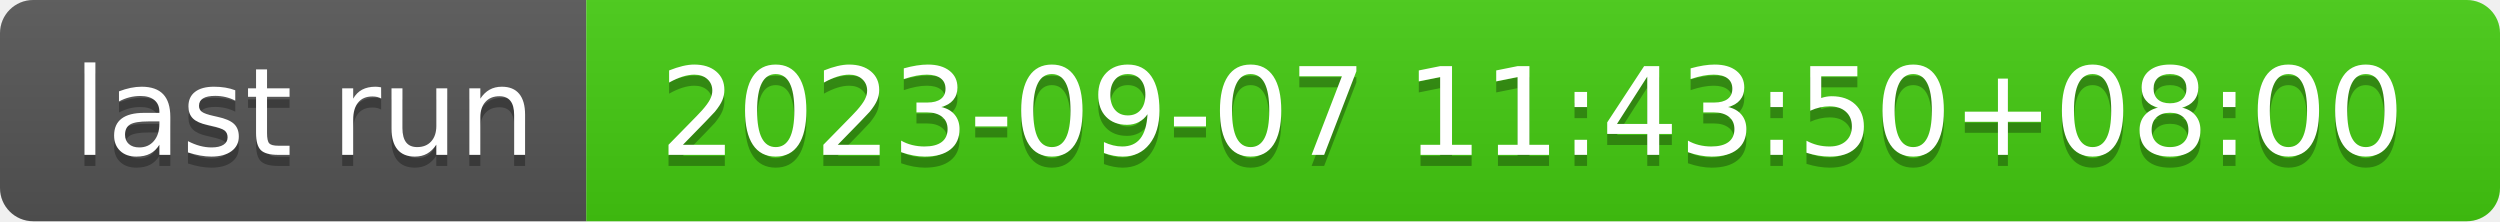
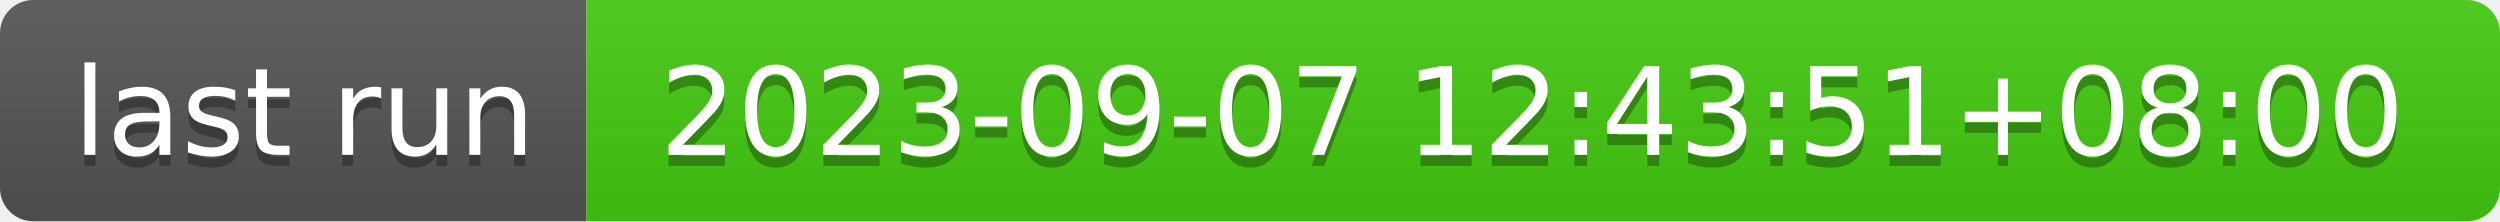
- <svg xmlns="http://www.w3.org/2000/svg" width="226" height="20" role="img" aria-label="last run: 2023-09-07 11:43:50+08:00">
+ <svg xmlns="http://www.w3.org/2000/svg" width="226" height="20" role="img" aria-label="last run: 2023-09-07 12:43:51+08:00">
  <linearGradient id="s" x2="0" y2="100%">
    <stop offset="0" stop-color="#bbb" stop-opacity=".1" />
    <stop offset="1" stop-opacity=".1" />
  </linearGradient>
  <clipPath id="r">
    <rect width="226" height="20" rx="3" fill="#fff" />
  </clipPath>
  <g clip-path="url(#r)">
    <rect width="53" height="20" fill="#555" />
    <rect x="53" width="173" height="20" fill="#4c1" />
    <rect width="226" height="20" fill="url(#s)" />
  </g>
  <g fill="#fff" text-anchor="middle" font-family="Verdana,Geneva,DejaVu Sans,sans-serif" text-rendering="geometricPrecision" font-size="110">
    <text aria-hidden="true" x="275" y="150" fill="#010101" fill-opacity=".3" transform="scale(.1)" textLength="430">last run</text>
    <text x="275" y="140" transform="scale(.1)" fill="#fff" textLength="430">last run</text>
-     <text aria-hidden="true" x="1385" y="150" fill="#010101" fill-opacity=".3" transform="scale(.1)" textLength="1630">2023-09-07 11:43:50+08:00</text>
-     <text x="1385" y="140" transform="scale(.1)" fill="#fff" textLength="1630">2023-09-07 11:43:50+08:00</text>
+     <text aria-hidden="true" x="1385" y="150" fill="#010101" fill-opacity=".3" transform="scale(.1)" textLength="1630">2023-09-07 12:43:51+08:00</text>
+     <text x="1385" y="140" transform="scale(.1)" fill="#fff" textLength="1630">2023-09-07 12:43:51+08:00</text>
  </g>
</svg>
